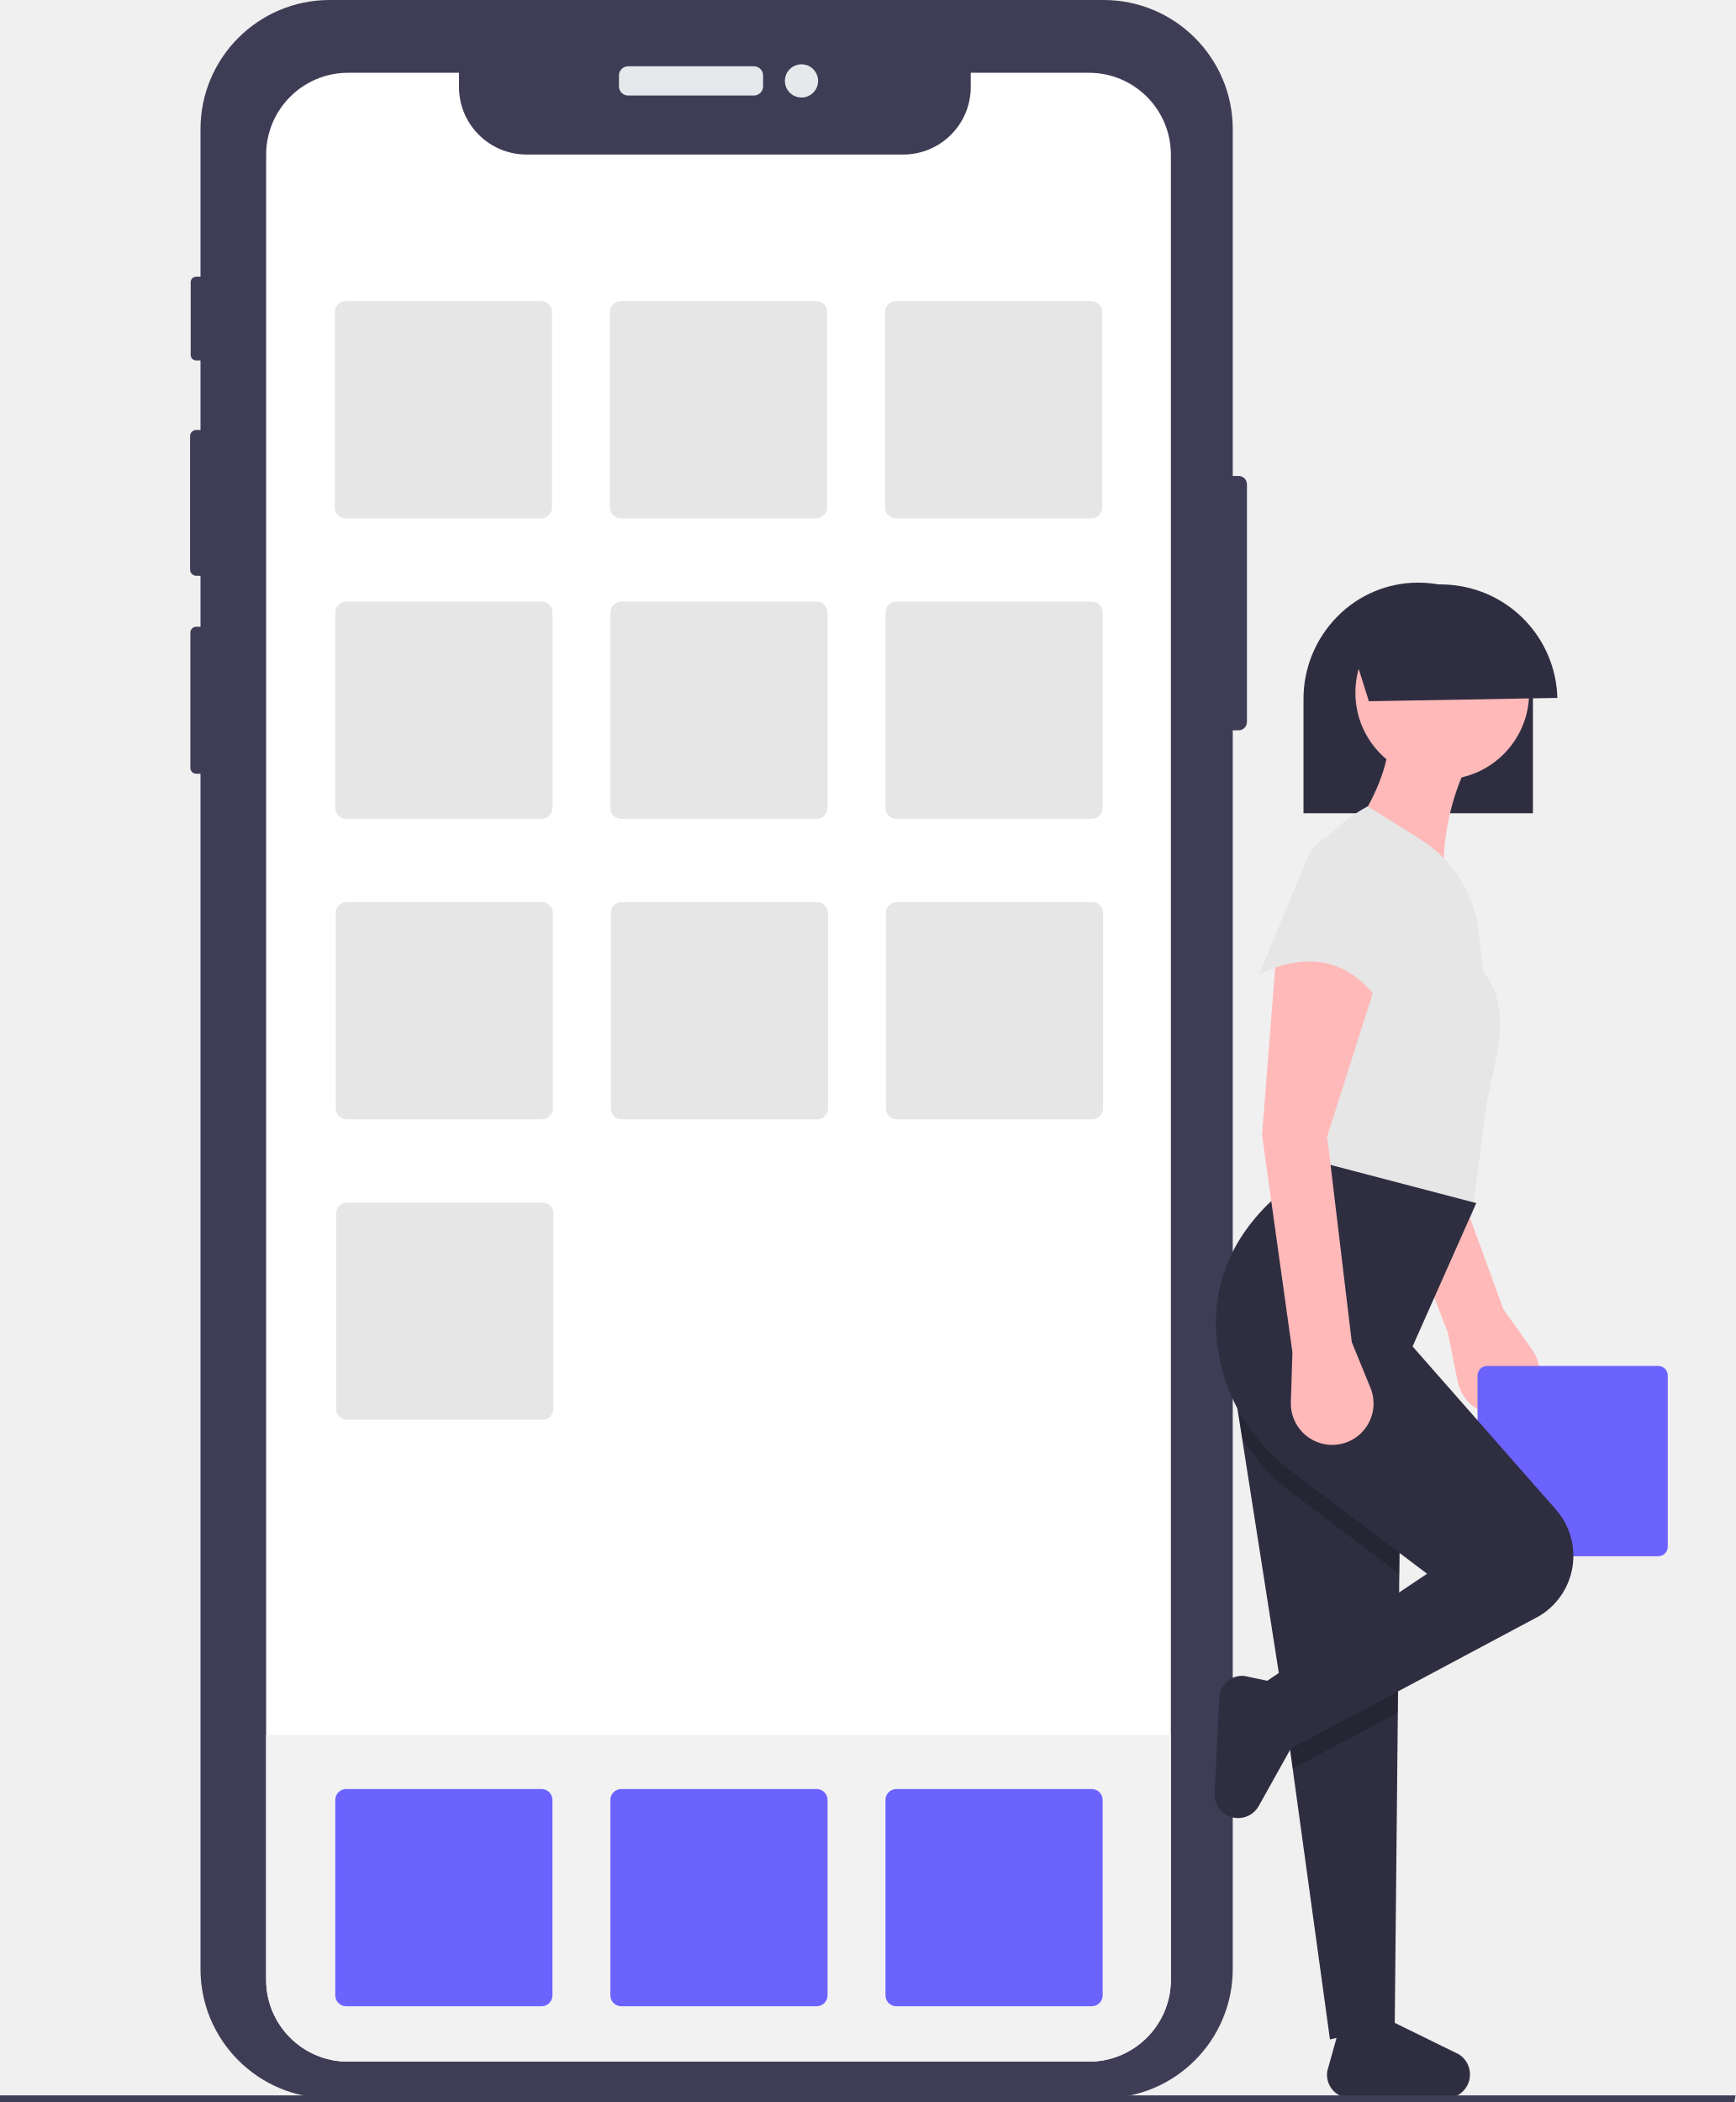
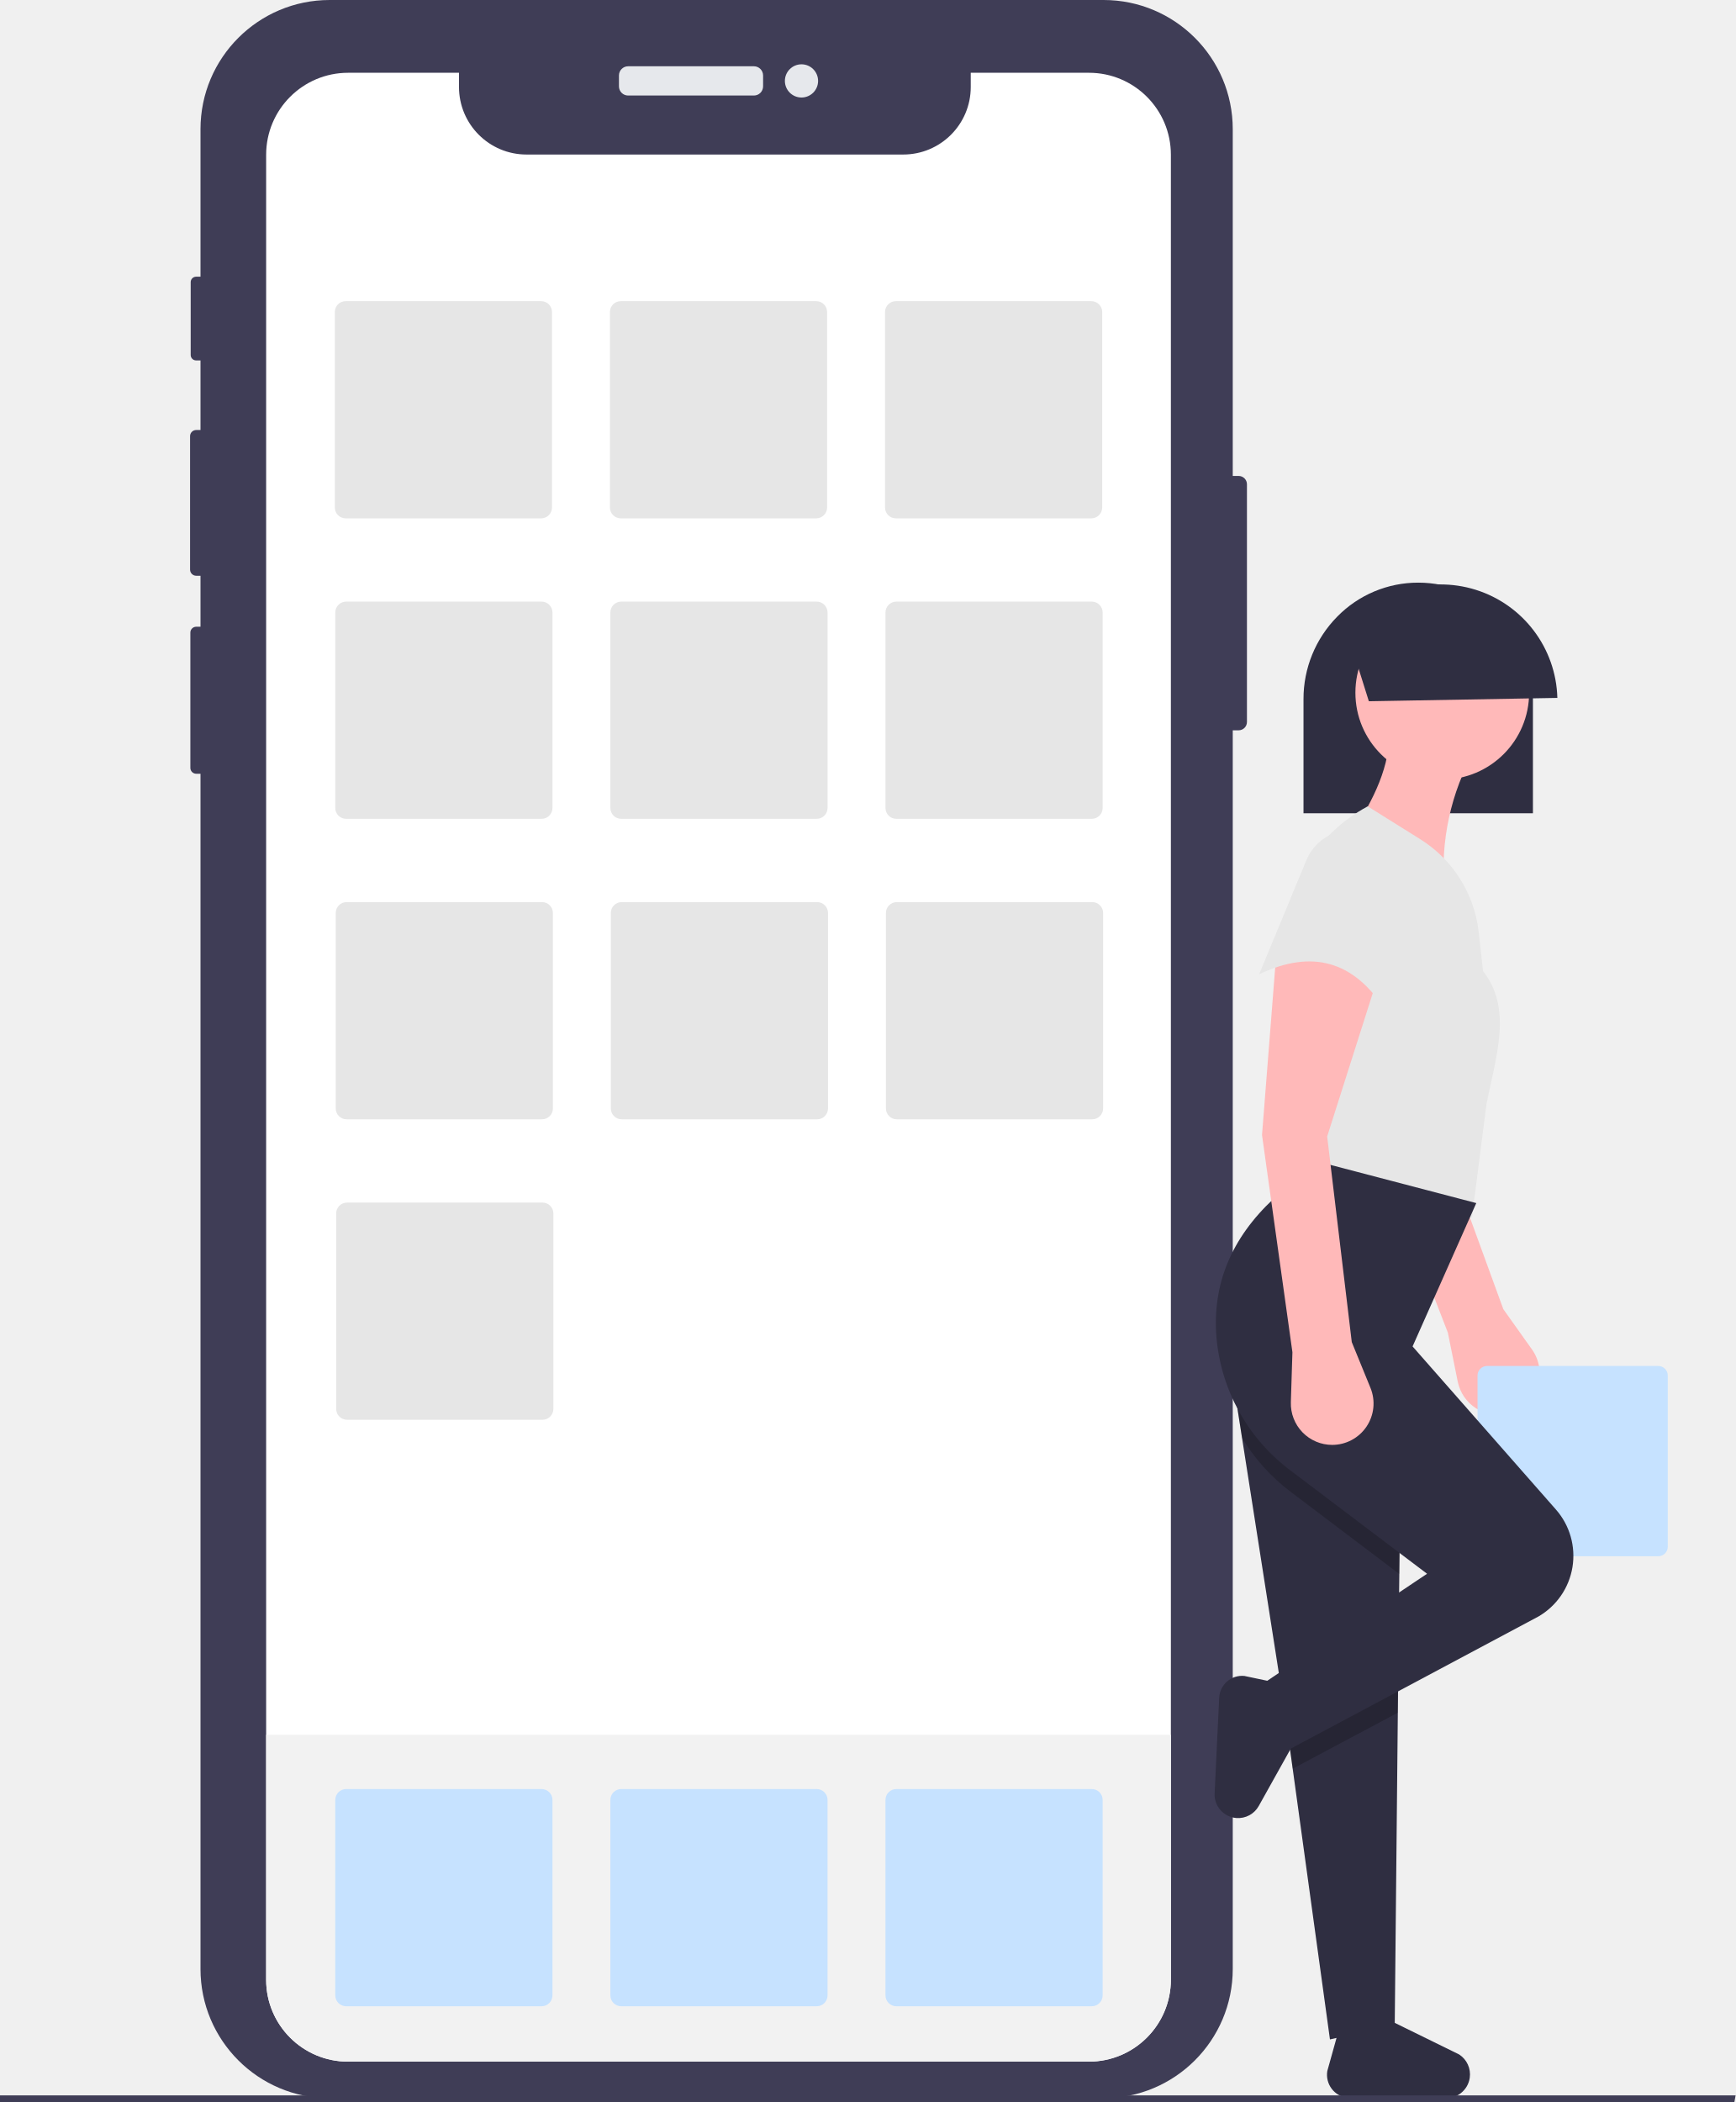
<svg xmlns="http://www.w3.org/2000/svg" id="acf6401d-94a8-428e-9730-6b41bf40021d" data-name="Layer 1" width="574.476" height="695.655" viewBox="0 0 574.476 695.655">
  <path d="M725.498,262.431v78.691a2.751,2.751,0,0,1-2.744,2.744h-1.953V753.797A42.775,42.775,0,0,1,678.029,796.569H421.887a42.764,42.764,0,0,1-42.76-42.768V358.243h-1.414a1.938,1.938,0,0,1-1.941-1.929V311.529a1.941,1.941,0,0,1,1.94-1.941h1.415V292.719h-1.426a2.033,2.033,0,0,1-2.025-2.037V246.508a2.03,2.03,0,0,1,2.025-2.025h1.426V221.456h-1.45a1.795,1.795,0,0,1-1.797-1.792V195.553a1.805,1.805,0,0,1,1.797-1.809h1.45V144.933a42.762,42.762,0,0,1,42.76-42.76H678.029a42.772,42.772,0,0,1,42.772,42.76V259.687h1.953A2.751,2.751,0,0,1,725.498,262.431Z" transform="translate(-312.7622 -102.1725)" fill="#3f3d56" />
  <path d="M207.914,21.933h41.622a3.045,3.045,0,0,1,3.045,3.045v3.597a3.045,3.045,0,0,1-3.045,3.045H207.914a3.045,3.045,0,0,1-3.045-3.045v-3.598A3.045,3.045,0,0,1,207.914,21.933Z" fill="#e6e8ec" />
  <circle cx="265.291" cy="26.778" r="5.495" fill="#e6e8ec" />
  <path d="M700.32,153.372V757.347a27.141,27.141,0,0,1-27.137,27.125H427.991a27.095,27.095,0,0,1-27.137-27.053V153.396a27.136,27.136,0,0,1,27.137-27.137h36.698v4.709a22.345,22.345,0,0,0,22.345,22.345H611.732a22.345,22.345,0,0,0,22.345-22.345v-4.709h39.106A27.115,27.115,0,0,1,700.32,153.372Z" transform="translate(-312.7622 -102.1725)" fill="#fff" />
  <path d="M700.32,676.284v81.064a27.141,27.141,0,0,1-27.137,27.125H427.991a27.095,27.095,0,0,1-27.137-27.053V676.284Z" transform="translate(-312.7622 -102.1725)" fill="#f2f2f2" />
  <path d="M427.182,201.835a3.598,3.598,0,0,0-3.594,3.594v64.698a3.598,3.598,0,0,0,3.594,3.594h64.698a3.598,3.598,0,0,0,3.594-3.594V205.429a3.598,3.598,0,0,0-3.594-3.594Z" transform="translate(-312.7622 -102.1725)" fill="#e6e6e6" />
  <path d="M518.238,201.835a3.598,3.598,0,0,0-3.594,3.594v64.698a3.598,3.598,0,0,0,3.594,3.594h64.698a3.598,3.598,0,0,0,3.594-3.594V205.429a3.598,3.598,0,0,0-3.594-3.594Z" transform="translate(-312.7622 -102.1725)" fill="#e6e6e6" />
  <path d="M609.294,201.835a3.598,3.598,0,0,0-3.594,3.594v64.698a3.598,3.598,0,0,0,3.594,3.594H673.991a3.598,3.598,0,0,0,3.594-3.594V205.429a3.598,3.598,0,0,0-3.594-3.594Z" transform="translate(-312.7622 -102.1725)" fill="#e6e6e6" />
  <path d="M427.332,301.278a3.598,3.598,0,0,0-3.594,3.594v64.698a3.598,3.598,0,0,0,3.594,3.594H492.029a3.598,3.598,0,0,0,3.594-3.594V304.872a3.598,3.598,0,0,0-3.594-3.594Z" transform="translate(-312.7622 -102.1725)" fill="#e6e6e6" />
  <path d="M518.388,301.278a3.598,3.598,0,0,0-3.594,3.594v64.698a3.598,3.598,0,0,0,3.594,3.594H583.085a3.598,3.598,0,0,0,3.594-3.594V304.872a3.598,3.598,0,0,0-3.594-3.594Z" transform="translate(-312.7622 -102.1725)" fill="#e6e6e6" />
  <path d="M609.444,301.278a3.598,3.598,0,0,0-3.594,3.594v64.698a3.598,3.598,0,0,0,3.594,3.594h64.698a3.598,3.598,0,0,0,3.594-3.594V304.872a3.598,3.598,0,0,0-3.594-3.594Z" transform="translate(-312.7622 -102.1725)" fill="#e6e6e6" />
  <path d="M427.482,400.72a3.598,3.598,0,0,0-3.594,3.594V469.012a3.598,3.598,0,0,0,3.594,3.594H492.179a3.598,3.598,0,0,0,3.594-3.594V404.314a3.598,3.598,0,0,0-3.594-3.594Z" transform="translate(-312.7622 -102.1725)" fill="#e6e6e6" />
  <path d="M518.538,400.72a3.598,3.598,0,0,0-3.594,3.594V469.012a3.598,3.598,0,0,0,3.594,3.594h64.698a3.598,3.598,0,0,0,3.594-3.594V404.314a3.598,3.598,0,0,0-3.594-3.594Z" transform="translate(-312.7622 -102.1725)" fill="#e6e6e6" />
  <path d="M609.593,400.72a3.598,3.598,0,0,0-3.594,3.594V469.012a3.598,3.598,0,0,0,3.594,3.594h64.698a3.598,3.598,0,0,0,3.594-3.594V404.314a3.598,3.598,0,0,0-3.594-3.594Z" transform="translate(-312.7622 -102.1725)" fill="#e6e6e6" />
-   <path d="M427.332,694.255a3.598,3.598,0,0,0-3.594,3.594v64.698a3.598,3.598,0,0,0,3.594,3.594H492.029a3.598,3.598,0,0,0,3.594-3.594V697.85a3.598,3.598,0,0,0-3.594-3.594Z" transform="translate(-312.7622 -102.1725)" fill="#6c63ff" />
-   <path d="M518.388,694.255a3.598,3.598,0,0,0-3.594,3.594v64.698a3.598,3.598,0,0,0,3.594,3.594H583.085a3.598,3.598,0,0,0,3.594-3.594V697.85a3.598,3.598,0,0,0-3.594-3.594Z" transform="translate(-312.7622 -102.1725)" fill="#6c63ff" />
-   <path d="M609.444,694.255a3.598,3.598,0,0,0-3.594,3.594v64.698a3.598,3.598,0,0,0,3.594,3.594h64.698a3.598,3.598,0,0,0,3.594-3.594V697.85a3.598,3.598,0,0,0-3.594-3.594Z" transform="translate(-312.7622 -102.1725)" fill="#6c63ff" />
+   <path d="M427.332,694.255a3.598,3.598,0,0,0-3.594,3.594v64.698a3.598,3.598,0,0,0,3.594,3.594H492.029a3.598,3.598,0,0,0,3.594-3.594V697.85a3.598,3.598,0,0,0-3.594-3.594Z" transform="translate(-312.7622 -102.1725)" fill="#c6e2ff" />
+   <path d="M518.388,694.255a3.598,3.598,0,0,0-3.594,3.594v64.698a3.598,3.598,0,0,0,3.594,3.594H583.085a3.598,3.598,0,0,0,3.594-3.594V697.85a3.598,3.598,0,0,0-3.594-3.594Z" transform="translate(-312.7622 -102.1725)" fill="#c6e2ff" />
+   <path d="M609.444,694.255a3.598,3.598,0,0,0-3.594,3.594v64.698a3.598,3.598,0,0,0,3.594,3.594h64.698a3.598,3.598,0,0,0,3.594-3.594V697.85a3.598,3.598,0,0,0-3.594-3.594Z" transform="translate(-312.7622 -102.1725)" fill="#c6e2ff" />
  <path d="M427.632,500.163a3.598,3.598,0,0,0-3.594,3.594V568.455a3.598,3.598,0,0,0,3.594,3.594h64.698a3.598,3.598,0,0,0,3.594-3.594V503.757a3.598,3.598,0,0,0-3.594-3.594Z" transform="translate(-312.7622 -102.1725)" fill="#e6e6e6" />
  <path d="M791.994,543.19l3.278,16.232a13.689,13.689,0,0,0,16.546,10.618h0a13.689,13.689,0,0,0,8.028-21.262l-9.49-13.342-23.477-64.385,4.286-55.149c-13.474-5.06-27.191-10.727-34.627-.734l9.238,60.343Z" transform="translate(-312.7622 -102.1725)" fill="#ffb9b9" />
-   <path d="M804.97,554.242a3.152,3.152,0,0,0-3.148,3.148v56.672a3.152,3.152,0,0,0,3.148,3.148h56.672a3.152,3.152,0,0,0,3.148-3.148V557.391a3.152,3.152,0,0,0-3.148-3.148Z" transform="translate(-312.7622 -102.1725)" fill="#6c63ff" />
+   <path d="M804.97,554.242a3.152,3.152,0,0,0-3.148,3.148v56.672a3.152,3.152,0,0,0,3.148,3.148h56.672a3.152,3.152,0,0,0,3.148-3.148V557.391a3.152,3.152,0,0,0-3.148-3.148Z" transform="translate(-312.7622 -102.1725)" fill="#c6e2ff" />
  <path d="M820.158,333.565c0-.334-.006-.663-.012-1.009-.532-21.061-17.204-37.559-37.957-37.559a37.43,37.43,0,0,0-26.851,11.298,38.741,38.741,0,0,0-11.122,27.27v37.766h75.942Z" transform="translate(-312.7622 -102.1725)" fill="#2f2e41" />
  <path d="M799.248,789.807h0a7.868,7.868,0,0,0-3.521-7.717l-22.583-11.083-17.026,2.149-4.021,14.416a7.672,7.672,0,0,0,6.711,8.877l31.771.069A7.868,7.868,0,0,0,799.248,789.807Z" transform="translate(-312.7622 -102.1725)" fill="#2f2e41" />
  <polygon points="408.248 457.583 410.867 474.313 411.103 475.846 421.168 540.15 424.278 560.025 425.232 566.122 427.878 585.358 440.211 674.941 461.655 670.08 462.679 566.805 462.855 549.076 463.021 534.088 463.17 520.905 463.766 467.884 408.248 457.583" fill="#2f2e41" />
  <circle cx="477.384" cy="229.243" r="28.752" fill="#ffb9b9" />
  <path d="M758.28,380.534l32.585,16.293a80.126,80.126,0,0,1,10.063-46.482l-28.273-4.313C772.274,357.385,766.53,368.917,758.28,380.534Z" transform="translate(-312.7622 -102.1725)" fill="#ffb9b9" />
  <path d="M742.466,492.665l57.503,12.459,4.792-37.377c3.119-15.986,8.744-31.622-1.106-44.182L802.211,410.645a41.717,41.717,0,0,0-19.349-30.741l-17.395-10.872C729.411,388.538,730.861,436.72,742.466,492.665Z" transform="translate(-312.7622 -102.1725)" fill="#e6e6e6" />
  <polygon points="424.278 560.025 425.232 566.122 427.878 585.358 462.679 566.805 462.855 549.076 463.021 534.088 424.278 560.025" opacity="0.2" />
  <path d="M721.01,559.755l2.619,16.731.236,1.533A62.978,62.978,0,0,0,739.878,595.809l36.054,27.268.596-53.021Z" transform="translate(-312.7622 -102.1725)" opacity="0.2" />
  <path d="M728.569,660.863l6.709,22.522,86.677-46.217a23.208,23.208,0,0,0,5.816-35.414l-47.449-53.981,21.085-47.44L741.029,484.519l-6.709,14.376q-21.021,19.622-18.92,45.798a61.64,61.64,0,0,0,24.481,44.113l45.234,34.201Z" transform="translate(-312.7622 -102.1725)" fill="#2f2e41" />
  <path d="M721.993,703.844h0a7.801,7.801,0,0,0,7.41-3.976L742.393,676.594l-3.213-16.708-14.519-3.058a7.606,7.606,0,0,0-8.354,7.206l-1.508,31.661A7.801,7.801,0,0,0,721.993,703.844Z" transform="translate(-312.7622 -102.1725)" fill="#2f2e41" />
  <path d="M740.549,549.69l-.517,16.552a13.689,13.689,0,0,0,13.682,14.117h0a13.689,13.689,0,0,0,12.673-18.865l-6.191-15.157L752.05,478.289l16.772-52.712c-11.962-8.005-24.021-16.656-33.544-8.626l-4.792,60.858Z" transform="translate(-312.7622 -102.1725)" fill="#ffb9b9" />
  <path d="M729.528,424.62c17.655-8.439,31.188-4.134,41.211,11.021l6.498-36.25a19.336,19.336,0,0,0-10.742-20.88h0a15.709,15.709,0,0,0-21.247,8.178Z" transform="translate(-312.7622 -102.1725)" fill="#e6e6e6" />
  <path d="M758.634,311.292l7.217,22.96,62.393-1.109a38.57,38.57,0,0,0-69.61-21.851Z" transform="translate(-312.7622 -102.1725)" fill="#2f2e41" />
  <polygon points="574.08 695.655 0 695.655 0 693.474 574.476 693.474 574.08 695.655" fill="#3f3d56" />
</svg>
